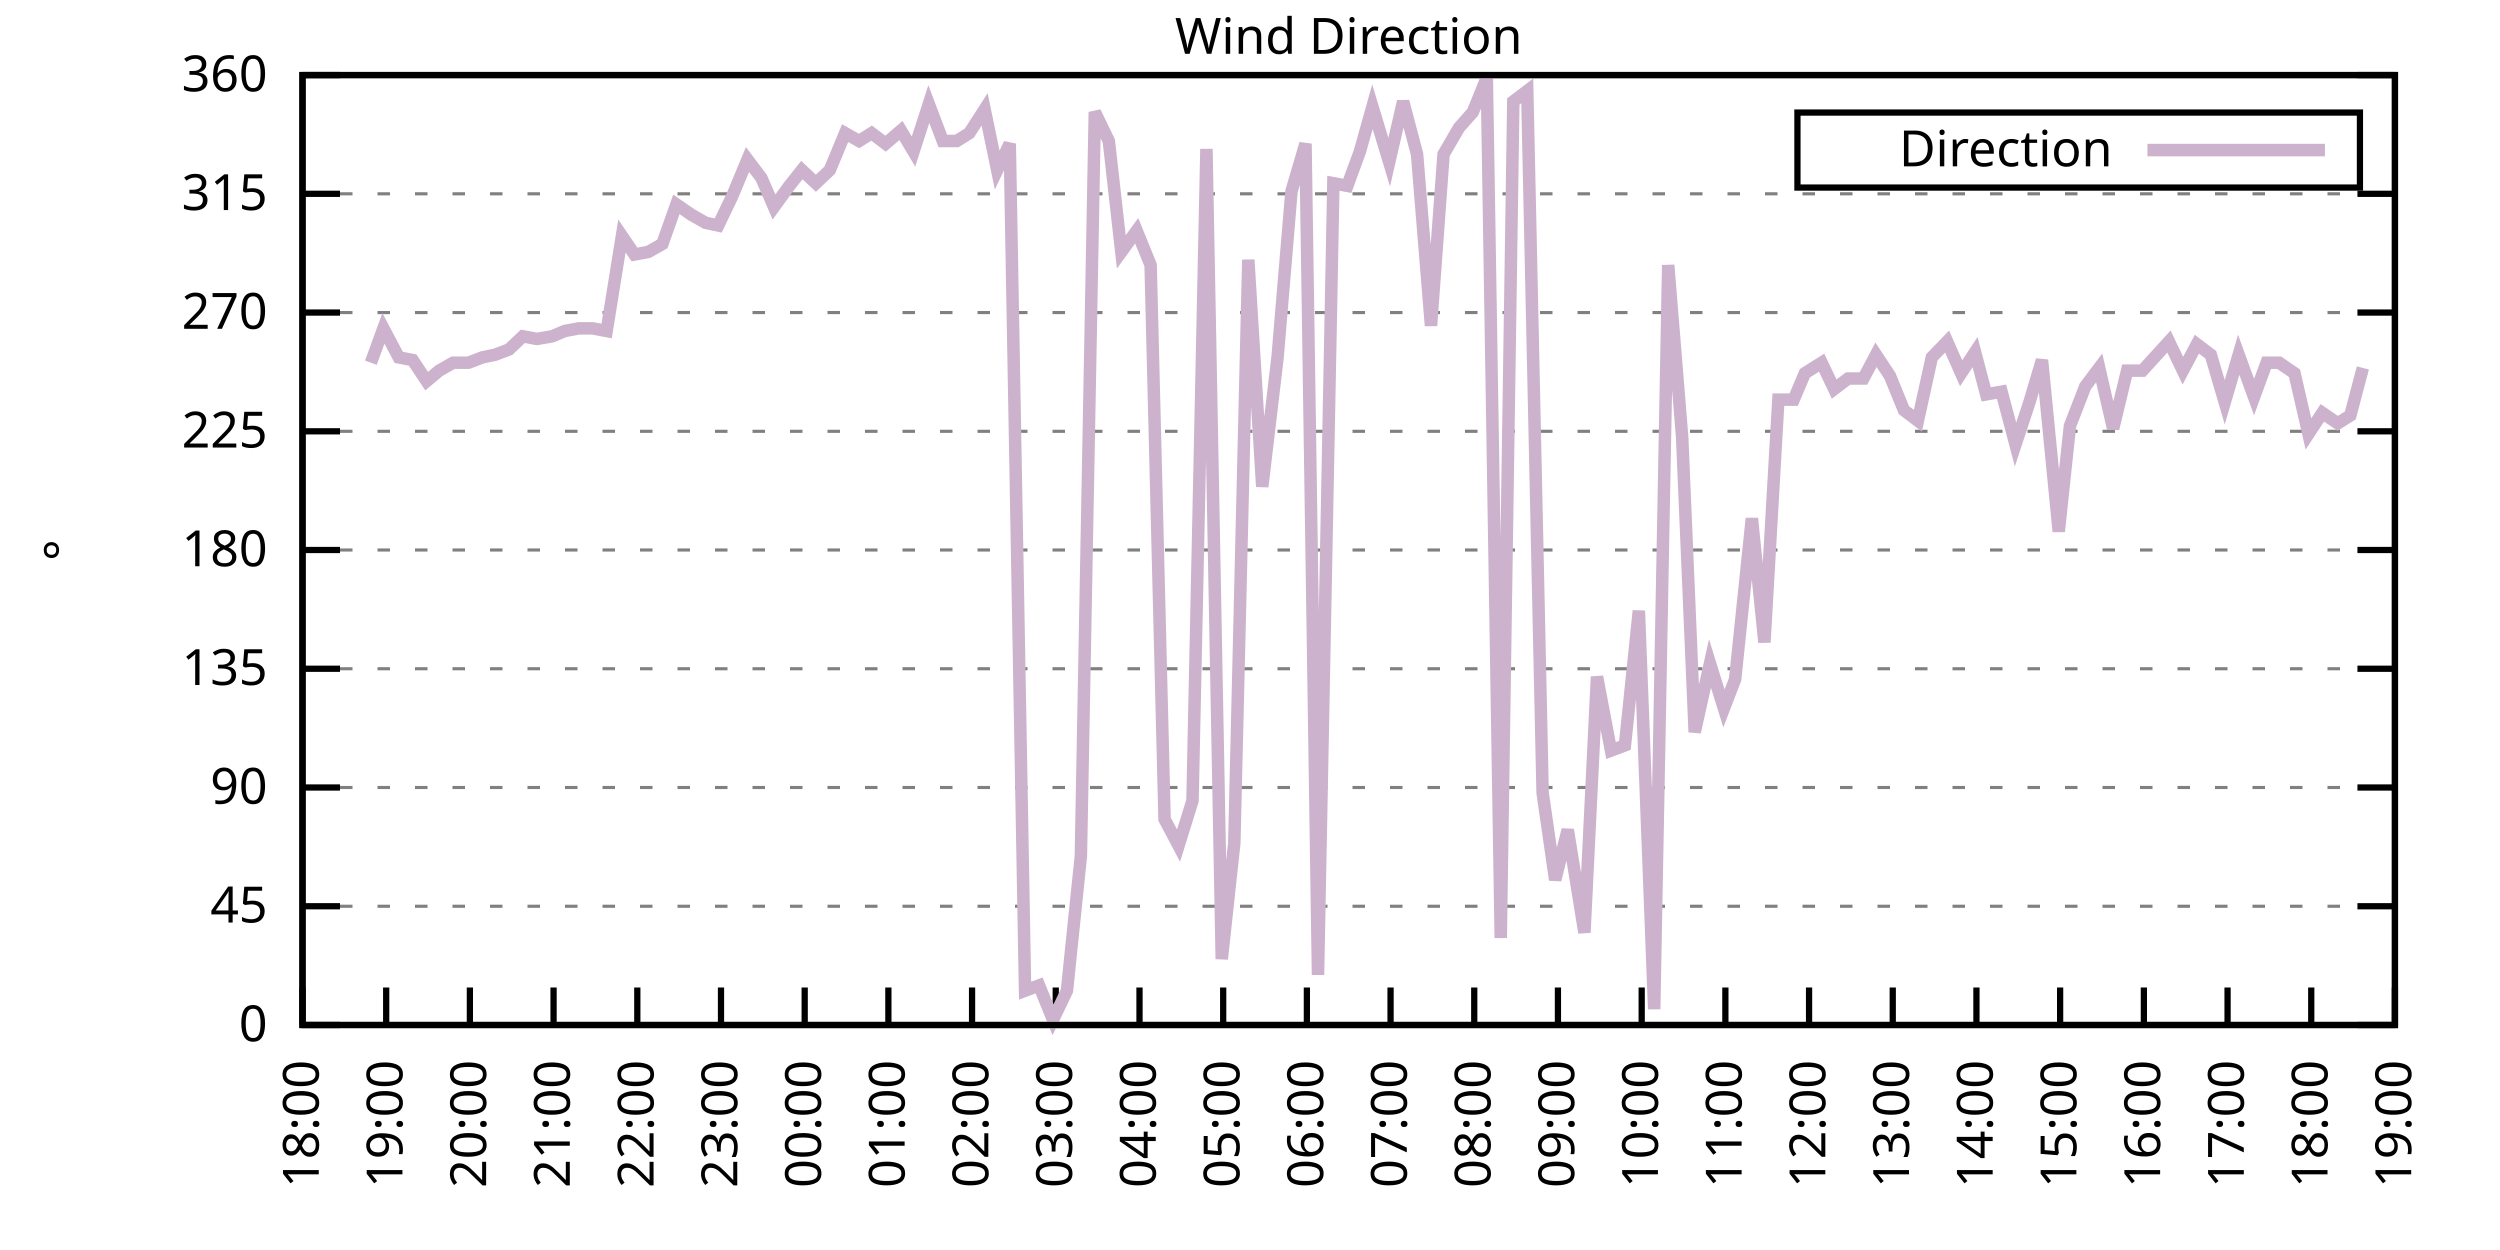
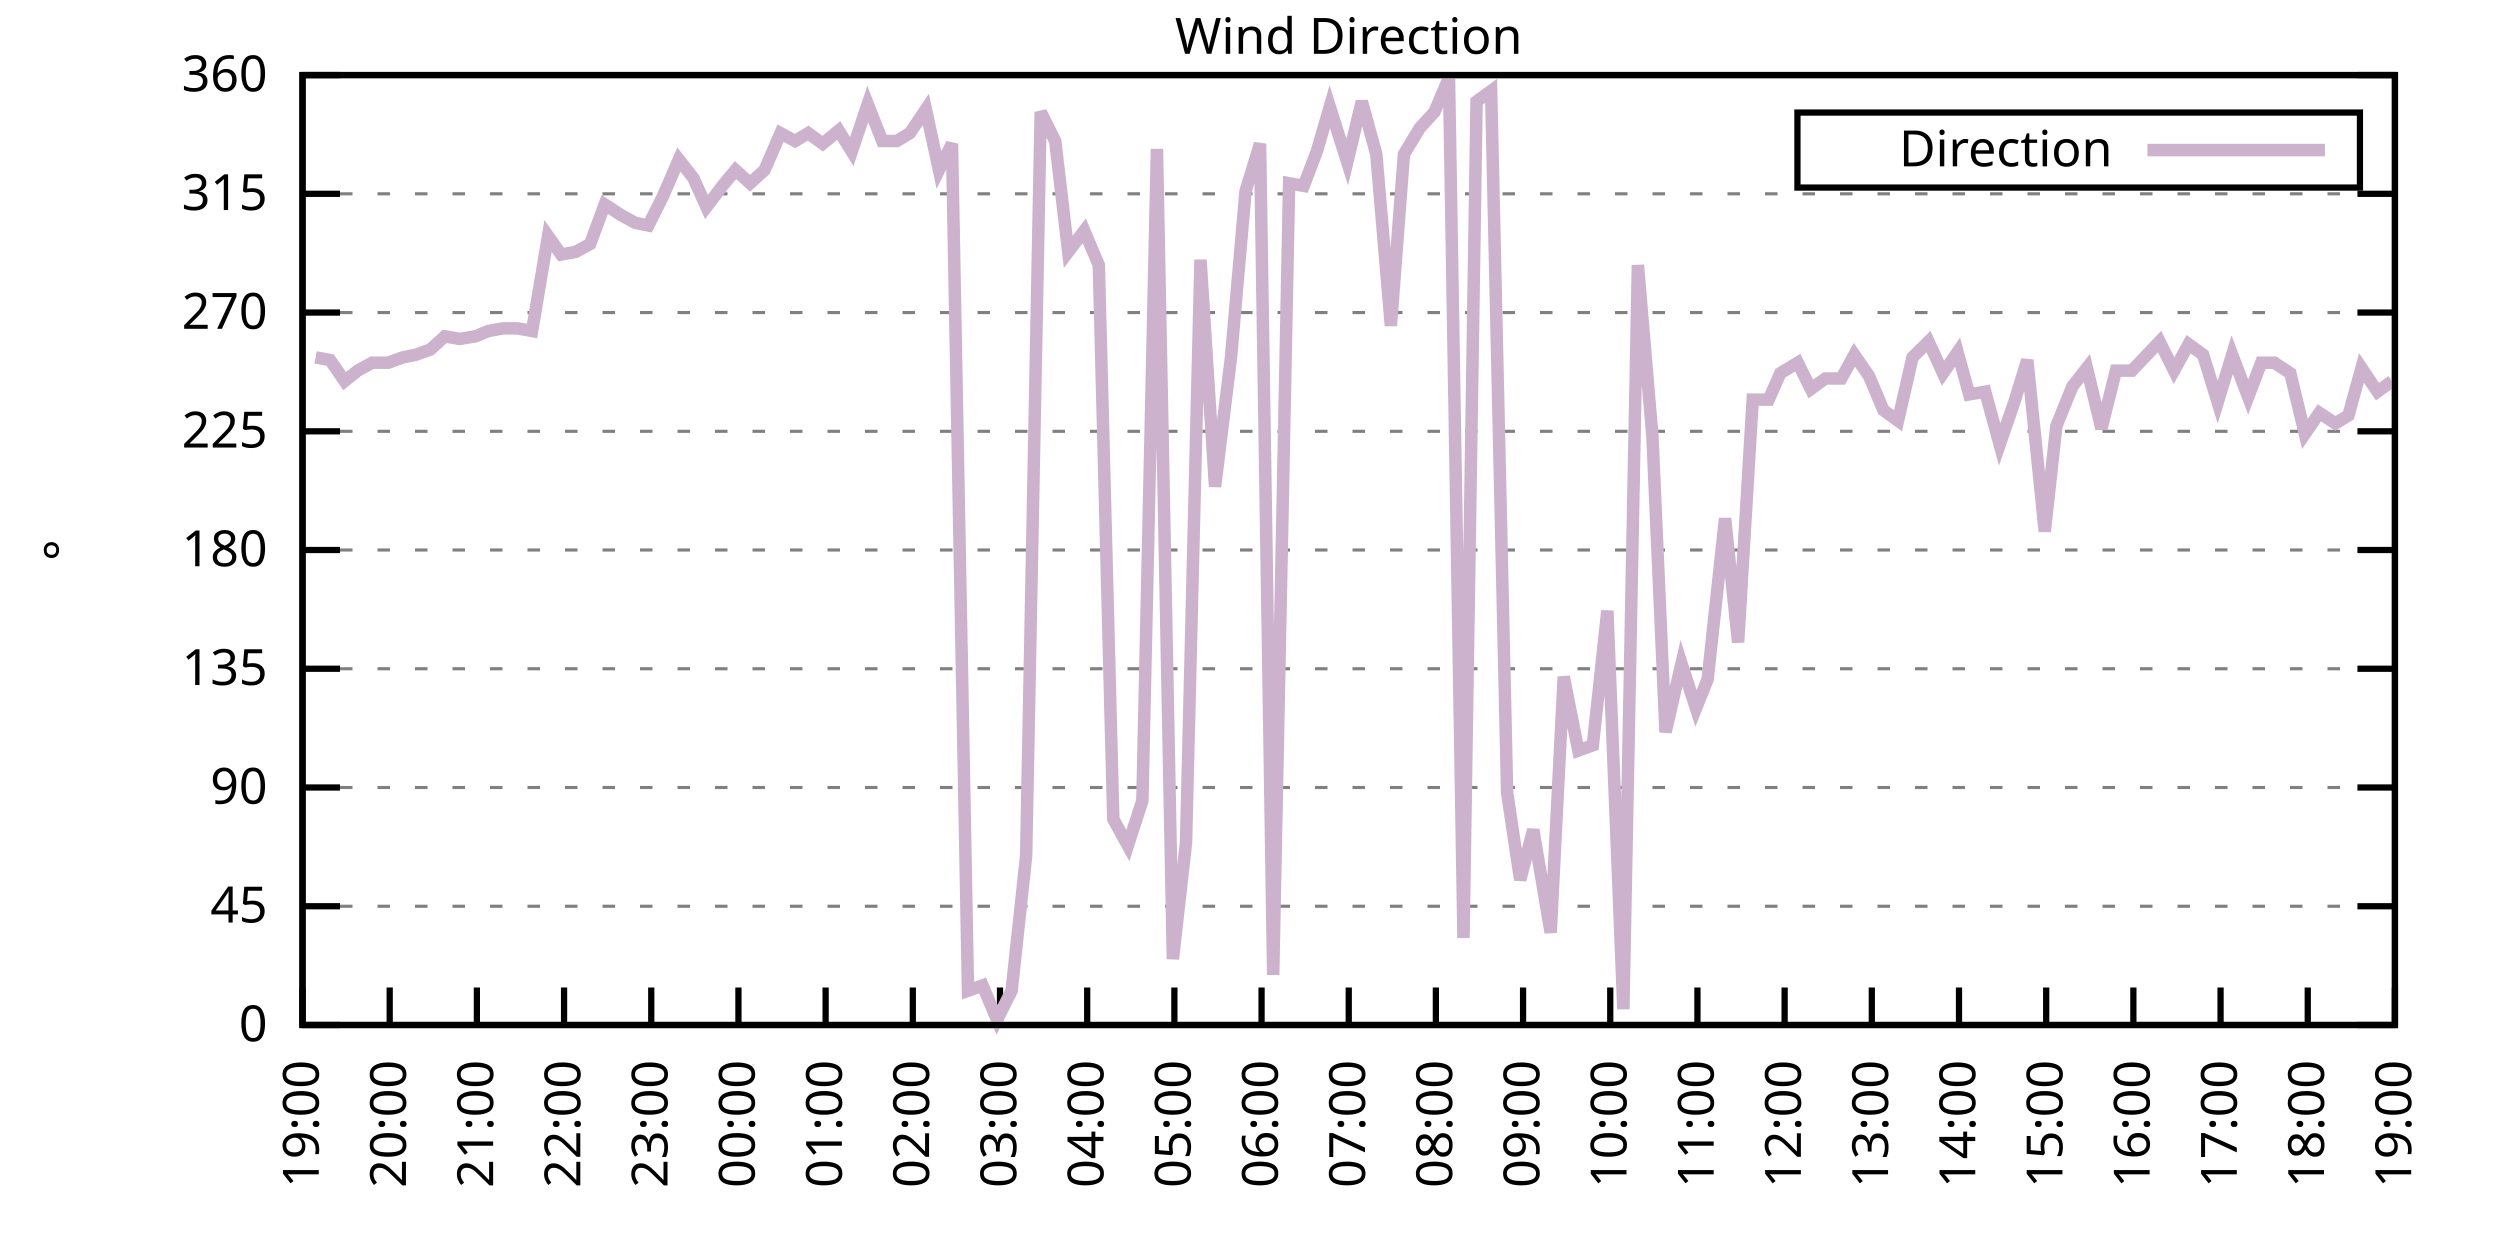
<svg xmlns="http://www.w3.org/2000/svg" xmlns:xlink="http://www.w3.org/1999/xlink" width="400" height="200" viewBox="0 0 400 200">
  <g id="gnuplot_canvas">
    <rect x="0" y="0" width="400" height="200" fill="none" />
    <defs>
      <circle id="gpDot" r="0.5" stroke-width="0.5" stroke="currentColor" />
      <path id="gpPt0" stroke-width="0.333" stroke="currentColor" d="M-1,0 h2 M0,-1 v2" />
      <path id="gpPt1" stroke-width="0.333" stroke="currentColor" d="M-1,-1 L1,1 M1,-1 L-1,1" />
      <path id="gpPt2" stroke-width="0.333" stroke="currentColor" d="M-1,0 L1,0 M0,-1 L0,1 M-1,-1 L1,1 M-1,1 L1,-1" />
      <rect id="gpPt3" stroke-width="0.333" stroke="currentColor" x="-1" y="-1" width="2" height="2" />
      <rect id="gpPt4" stroke-width="0.333" stroke="currentColor" fill="currentColor" x="-1" y="-1" width="2" height="2" />
      <circle id="gpPt5" stroke-width="0.333" stroke="currentColor" cx="0" cy="0" r="1" />
      <use xlink:href="#gpPt5" id="gpPt6" fill="currentColor" stroke="none" />
      <path id="gpPt7" stroke-width="0.333" stroke="currentColor" d="M0,-1.33 L-1.33,0.67 L1.33,0.67 z" />
      <use xlink:href="#gpPt7" id="gpPt8" fill="currentColor" stroke="none" />
      <use xlink:href="#gpPt7" id="gpPt9" stroke="currentColor" transform="rotate(180)" />
      <use xlink:href="#gpPt9" id="gpPt10" fill="currentColor" stroke="none" />
      <use xlink:href="#gpPt3" id="gpPt11" stroke="currentColor" transform="rotate(45)" />
      <use xlink:href="#gpPt11" id="gpPt12" fill="currentColor" stroke="none" />
      <path id="gpPt13" stroke-width="0.333" stroke="currentColor" d="M0,1.330 L1.265,0.411 L0.782,-1.067 L-0.782,-1.076 L-1.265,0.411 z" />
      <use xlink:href="#gpPt13" id="gpPt14" fill="currentColor" stroke="none" />
      <filter id="textbox" filterUnits="objectBoundingBox" x="0" y="0" height="1" width="1">
        <feFlood flood-color="white" flood-opacity="1" result="bgnd" />
        <feComposite in="SourceGraphic" in2="bgnd" operator="atop" />
      </filter>
      <filter id="greybox" filterUnits="objectBoundingBox" x="0" y="0" height="1" width="1">
        <feFlood flood-color="lightgrey" flood-opacity="1" result="grey" />
        <feComposite in="SourceGraphic" in2="grey" operator="atop" />
      </filter>
    </defs>
    <g fill="none" color="white" stroke="currentColor" stroke-width="1.00" stroke-linecap="butt" stroke-linejoin="miter">
</g>
    <g fill="none" color="black" stroke="currentColor" stroke-width="1.00" stroke-linecap="butt" stroke-linejoin="miter">
      <g stroke="none" shape-rendering="crispEdges">
        <polygon fill="rgb(255, 255, 255)" points="48.40,164.00 383.18,164.00 383.18,12.02 48.40,12.02 " />
      </g>
    </g>
    <g fill="none" color="black" stroke="currentColor" stroke-width="1.00" stroke-linecap="butt" stroke-linejoin="miter">
</g>
    <g fill="none" color="black" stroke="black" stroke-width="0.50" stroke-linecap="butt" stroke-linejoin="miter">
</g>
    <g fill="none" color="gray" stroke="currentColor" stroke-width="0.50" stroke-linecap="butt" stroke-linejoin="miter">
      <path stroke="gray" stroke-dasharray="2,4" class="gridline" d="M48.40,164.00 L383.19,164.00  " />
    </g>
    <g fill="none" color="gray" stroke="gray" stroke-width="1.00" stroke-linecap="butt" stroke-linejoin="miter">
</g>
    <g fill="none" color="black" stroke="currentColor" stroke-width="1.00" stroke-linecap="butt" stroke-linejoin="miter">
      <path stroke="black" d="M48.40,164.00 L54.40,164.00 M383.19,164.00 L377.19,164.00  " />
      <g transform="translate(42.80,166.60)" stroke="none" fill="black" font-family="Sans" font-size="8.00" text-anchor="end">
        <text>
          <tspan font-family="Sans"> 0</tspan>
        </text>
      </g>
    </g>
    <g fill="none" color="black" stroke="currentColor" stroke-width="1.00" stroke-linecap="butt" stroke-linejoin="miter">
</g>
    <g fill="none" color="black" stroke="black" stroke-width="0.50" stroke-linecap="butt" stroke-linejoin="miter">
</g>
    <g fill="none" color="gray" stroke="currentColor" stroke-width="0.50" stroke-linecap="butt" stroke-linejoin="miter">
      <path stroke="gray" stroke-dasharray="2,4" class="gridline" d="M48.40,145.00 L383.19,145.00  " />
    </g>
    <g fill="none" color="gray" stroke="gray" stroke-width="1.00" stroke-linecap="butt" stroke-linejoin="miter">
</g>
    <g fill="none" color="black" stroke="currentColor" stroke-width="1.00" stroke-linecap="butt" stroke-linejoin="miter">
      <path stroke="black" d="M48.40,145.00 L54.40,145.00 M383.19,145.00 L377.19,145.00  " />
      <g transform="translate(42.80,147.60)" stroke="none" fill="black" font-family="Sans" font-size="8.00" text-anchor="end">
        <text>
          <tspan font-family="Sans"> 45</tspan>
        </text>
      </g>
    </g>
    <g fill="none" color="black" stroke="currentColor" stroke-width="1.00" stroke-linecap="butt" stroke-linejoin="miter">
</g>
    <g fill="none" color="black" stroke="black" stroke-width="0.50" stroke-linecap="butt" stroke-linejoin="miter">
</g>
    <g fill="none" color="gray" stroke="currentColor" stroke-width="0.50" stroke-linecap="butt" stroke-linejoin="miter">
      <path stroke="gray" stroke-dasharray="2,4" class="gridline" d="M48.40,126.00 L383.19,126.00  " />
    </g>
    <g fill="none" color="gray" stroke="gray" stroke-width="1.00" stroke-linecap="butt" stroke-linejoin="miter">
</g>
    <g fill="none" color="black" stroke="currentColor" stroke-width="1.00" stroke-linecap="butt" stroke-linejoin="miter">
      <path stroke="black" d="M48.40,126.00 L54.40,126.00 M383.19,126.00 L377.19,126.00  " />
      <g transform="translate(42.80,128.60)" stroke="none" fill="black" font-family="Sans" font-size="8.00" text-anchor="end">
        <text>
          <tspan font-family="Sans"> 90</tspan>
        </text>
      </g>
    </g>
    <g fill="none" color="black" stroke="currentColor" stroke-width="1.00" stroke-linecap="butt" stroke-linejoin="miter">
</g>
    <g fill="none" color="black" stroke="black" stroke-width="0.50" stroke-linecap="butt" stroke-linejoin="miter">
</g>
    <g fill="none" color="gray" stroke="currentColor" stroke-width="0.50" stroke-linecap="butt" stroke-linejoin="miter">
      <path stroke="gray" stroke-dasharray="2,4" class="gridline" d="M48.40,107.00 L383.19,107.00  " />
    </g>
    <g fill="none" color="gray" stroke="gray" stroke-width="1.00" stroke-linecap="butt" stroke-linejoin="miter">
</g>
    <g fill="none" color="black" stroke="currentColor" stroke-width="1.00" stroke-linecap="butt" stroke-linejoin="miter">
      <path stroke="black" d="M48.40,107.00 L54.40,107.00 M383.19,107.00 L377.19,107.00  " />
      <g transform="translate(42.80,109.60)" stroke="none" fill="black" font-family="Sans" font-size="8.00" text-anchor="end">
        <text>
          <tspan font-family="Sans"> 135</tspan>
        </text>
      </g>
    </g>
    <g fill="none" color="black" stroke="currentColor" stroke-width="1.00" stroke-linecap="butt" stroke-linejoin="miter">
</g>
    <g fill="none" color="black" stroke="black" stroke-width="0.50" stroke-linecap="butt" stroke-linejoin="miter">
</g>
    <g fill="none" color="gray" stroke="currentColor" stroke-width="0.50" stroke-linecap="butt" stroke-linejoin="miter">
      <path stroke="gray" stroke-dasharray="2,4" class="gridline" d="M48.40,88.00 L383.19,88.00  " />
    </g>
    <g fill="none" color="gray" stroke="gray" stroke-width="1.00" stroke-linecap="butt" stroke-linejoin="miter">
</g>
    <g fill="none" color="black" stroke="currentColor" stroke-width="1.00" stroke-linecap="butt" stroke-linejoin="miter">
      <path stroke="black" d="M48.40,88.00 L54.40,88.00 M383.19,88.00 L377.19,88.00  " />
      <g transform="translate(42.80,90.60)" stroke="none" fill="black" font-family="Sans" font-size="8.00" text-anchor="end">
        <text>
          <tspan font-family="Sans"> 180</tspan>
        </text>
      </g>
    </g>
    <g fill="none" color="black" stroke="currentColor" stroke-width="1.00" stroke-linecap="butt" stroke-linejoin="miter">
</g>
    <g fill="none" color="black" stroke="black" stroke-width="0.50" stroke-linecap="butt" stroke-linejoin="miter">
</g>
    <g fill="none" color="gray" stroke="currentColor" stroke-width="0.50" stroke-linecap="butt" stroke-linejoin="miter">
      <path stroke="gray" stroke-dasharray="2,4" class="gridline" d="M48.40,69.01 L383.19,69.01  " />
    </g>
    <g fill="none" color="gray" stroke="gray" stroke-width="1.00" stroke-linecap="butt" stroke-linejoin="miter">
</g>
    <g fill="none" color="black" stroke="currentColor" stroke-width="1.00" stroke-linecap="butt" stroke-linejoin="miter">
      <path stroke="black" d="M48.40,69.01 L54.40,69.01 M383.19,69.01 L377.19,69.01  " />
      <g transform="translate(42.80,71.61)" stroke="none" fill="black" font-family="Sans" font-size="8.00" text-anchor="end">
        <text>
          <tspan font-family="Sans"> 225</tspan>
        </text>
      </g>
    </g>
    <g fill="none" color="black" stroke="currentColor" stroke-width="1.00" stroke-linecap="butt" stroke-linejoin="miter">
</g>
    <g fill="none" color="black" stroke="black" stroke-width="0.50" stroke-linecap="butt" stroke-linejoin="miter">
</g>
    <g fill="none" color="gray" stroke="currentColor" stroke-width="0.50" stroke-linecap="butt" stroke-linejoin="miter">
      <path stroke="gray" stroke-dasharray="2,4" class="gridline" d="M48.40,50.01 L383.19,50.01  " />
    </g>
    <g fill="none" color="gray" stroke="gray" stroke-width="1.00" stroke-linecap="butt" stroke-linejoin="miter">
</g>
    <g fill="none" color="black" stroke="currentColor" stroke-width="1.00" stroke-linecap="butt" stroke-linejoin="miter">
      <path stroke="black" d="M48.40,50.01 L54.40,50.01 M383.19,50.01 L377.19,50.01  " />
      <g transform="translate(42.80,52.61)" stroke="none" fill="black" font-family="Sans" font-size="8.00" text-anchor="end">
        <text>
          <tspan font-family="Sans"> 270</tspan>
        </text>
      </g>
    </g>
    <g fill="none" color="black" stroke="currentColor" stroke-width="1.00" stroke-linecap="butt" stroke-linejoin="miter">
</g>
    <g fill="none" color="black" stroke="black" stroke-width="0.50" stroke-linecap="butt" stroke-linejoin="miter">
</g>
    <g fill="none" color="gray" stroke="currentColor" stroke-width="0.50" stroke-linecap="butt" stroke-linejoin="miter">
      <path stroke="gray" stroke-dasharray="2,4" class="gridline" d="M48.40,31.01 L383.19,31.01  " />
    </g>
    <g fill="none" color="gray" stroke="gray" stroke-width="1.00" stroke-linecap="butt" stroke-linejoin="miter">
</g>
    <g fill="none" color="black" stroke="currentColor" stroke-width="1.00" stroke-linecap="butt" stroke-linejoin="miter">
      <path stroke="black" d="M48.40,31.01 L54.40,31.01 M383.19,31.01 L377.19,31.01  " />
      <g transform="translate(42.80,33.61)" stroke="none" fill="black" font-family="Sans" font-size="8.00" text-anchor="end">
        <text>
          <tspan font-family="Sans"> 315</tspan>
        </text>
      </g>
    </g>
    <g fill="none" color="black" stroke="currentColor" stroke-width="1.00" stroke-linecap="butt" stroke-linejoin="miter">
</g>
    <g fill="none" color="black" stroke="black" stroke-width="0.50" stroke-linecap="butt" stroke-linejoin="miter">
</g>
    <g fill="none" color="gray" stroke="currentColor" stroke-width="0.50" stroke-linecap="butt" stroke-linejoin="miter">
      <path stroke="gray" stroke-dasharray="2,4" class="gridline" d="M48.40,12.01 L383.19,12.01  " />
    </g>
    <g fill="none" color="gray" stroke="gray" stroke-width="1.00" stroke-linecap="butt" stroke-linejoin="miter">
</g>
    <g fill="none" color="black" stroke="currentColor" stroke-width="1.00" stroke-linecap="butt" stroke-linejoin="miter">
      <path stroke="black" d="M48.40,12.01 L54.40,12.01 M383.19,12.01 L377.19,12.01  " />
      <g transform="translate(42.80,14.61)" stroke="none" fill="black" font-family="Sans" font-size="8.00" text-anchor="end">
        <text>
          <tspan font-family="Sans"> 360</tspan>
        </text>
      </g>
    </g>
    <g fill="none" color="black" stroke="currentColor" stroke-width="1.00" stroke-linecap="butt" stroke-linejoin="miter">
      <path stroke="black" d="M48.40,164.00 L48.40,158.00  " />
      <g transform="translate(51.00,169.60) rotate(270.00)" stroke="none" fill="black" font-family="Sans" font-size="8.00" text-anchor="end">
        <text>
-           <tspan font-family="Sans">18:00</tspan>
-         </text>
-       </g>
-     </g>
-     <g fill="none" color="black" stroke="currentColor" stroke-width="1.00" stroke-linecap="butt" stroke-linejoin="miter">
-       <path stroke="black" d="M61.79,164.00 L61.79,158.00  " />
-       <g transform="translate(64.39,169.60) rotate(270.00)" stroke="none" fill="black" font-family="Sans" font-size="8.00" text-anchor="end">
-         <text>
          <tspan font-family="Sans">19:00</tspan>
        </text>
      </g>
    </g>
    <g fill="none" color="black" stroke="currentColor" stroke-width="1.00" stroke-linecap="butt" stroke-linejoin="miter">
-       <path stroke="black" d="M75.18,164.00 L75.18,158.00  " />
-       <g transform="translate(77.78,169.60) rotate(270.00)" stroke="none" fill="black" font-family="Sans" font-size="8.00" text-anchor="end">
+       <path stroke="black" d="M62.35,164.00 L62.35,158.00  " />
+       <g transform="translate(64.95,169.60) rotate(270.00)" stroke="none" fill="black" font-family="Sans" font-size="8.00" text-anchor="end">
        <text>
          <tspan font-family="Sans">20:00</tspan>
        </text>
      </g>
    </g>
    <g fill="none" color="black" stroke="currentColor" stroke-width="1.00" stroke-linecap="butt" stroke-linejoin="miter">
-       <path stroke="black" d="M88.57,164.00 L88.57,158.00  " />
-       <g transform="translate(91.17,169.60) rotate(270.00)" stroke="none" fill="black" font-family="Sans" font-size="8.00" text-anchor="end">
+       <path stroke="black" d="M76.30,164.00 L76.30,158.00  " />
+       <g transform="translate(78.90,169.60) rotate(270.00)" stroke="none" fill="black" font-family="Sans" font-size="8.00" text-anchor="end">
        <text>
          <tspan font-family="Sans">21:00</tspan>
        </text>
      </g>
    </g>
    <g fill="none" color="black" stroke="currentColor" stroke-width="1.00" stroke-linecap="butt" stroke-linejoin="miter">
-       <path stroke="black" d="M101.97,164.00 L101.97,158.00  " />
-       <g transform="translate(104.57,169.60) rotate(270.00)" stroke="none" fill="black" font-family="Sans" font-size="8.00" text-anchor="end">
+       <path stroke="black" d="M90.25,164.00 L90.25,158.00  " />
+       <g transform="translate(92.85,169.60) rotate(270.00)" stroke="none" fill="black" font-family="Sans" font-size="8.00" text-anchor="end">
        <text>
          <tspan font-family="Sans">22:00</tspan>
        </text>
      </g>
    </g>
    <g fill="none" color="black" stroke="currentColor" stroke-width="1.00" stroke-linecap="butt" stroke-linejoin="miter">
-       <path stroke="black" d="M115.36,164.00 L115.36,158.00  " />
-       <g transform="translate(117.96,169.60) rotate(270.00)" stroke="none" fill="black" font-family="Sans" font-size="8.00" text-anchor="end">
+       <path stroke="black" d="M104.20,164.00 L104.20,158.00  " />
+       <g transform="translate(106.80,169.60) rotate(270.00)" stroke="none" fill="black" font-family="Sans" font-size="8.00" text-anchor="end">
        <text>
          <tspan font-family="Sans">23:00</tspan>
        </text>
      </g>
    </g>
    <g fill="none" color="black" stroke="currentColor" stroke-width="1.00" stroke-linecap="butt" stroke-linejoin="miter">
-       <path stroke="black" d="M128.75,164.00 L128.75,158.00  " />
-       <g transform="translate(131.35,169.60) rotate(270.00)" stroke="none" fill="black" font-family="Sans" font-size="8.00" text-anchor="end">
+       <path stroke="black" d="M118.15,164.00 L118.15,158.00  " />
+       <g transform="translate(120.75,169.60) rotate(270.00)" stroke="none" fill="black" font-family="Sans" font-size="8.00" text-anchor="end">
        <text>
          <tspan font-family="Sans">00:00</tspan>
        </text>
      </g>
    </g>
    <g fill="none" color="black" stroke="currentColor" stroke-width="1.00" stroke-linecap="butt" stroke-linejoin="miter">
-       <path stroke="black" d="M142.14,164.00 L142.14,158.00  " />
-       <g transform="translate(144.74,169.60) rotate(270.00)" stroke="none" fill="black" font-family="Sans" font-size="8.00" text-anchor="end">
+       <path stroke="black" d="M132.10,164.00 L132.10,158.00  " />
+       <g transform="translate(134.70,169.60) rotate(270.00)" stroke="none" fill="black" font-family="Sans" font-size="8.00" text-anchor="end">
        <text>
          <tspan font-family="Sans">01:00</tspan>
        </text>
      </g>
    </g>
    <g fill="none" color="black" stroke="currentColor" stroke-width="1.00" stroke-linecap="butt" stroke-linejoin="miter">
-       <path stroke="black" d="M155.53,164.00 L155.53,158.00  " />
-       <g transform="translate(158.13,169.60) rotate(270.00)" stroke="none" fill="black" font-family="Sans" font-size="8.00" text-anchor="end">
+       <path stroke="black" d="M146.05,164.00 L146.05,158.00  " />
+       <g transform="translate(148.65,169.60) rotate(270.00)" stroke="none" fill="black" font-family="Sans" font-size="8.00" text-anchor="end">
        <text>
          <tspan font-family="Sans">02:00</tspan>
        </text>
      </g>
    </g>
    <g fill="none" color="black" stroke="currentColor" stroke-width="1.00" stroke-linecap="butt" stroke-linejoin="miter">
-       <path stroke="black" d="M168.92,164.00 L168.92,158.00  " />
-       <g transform="translate(171.52,169.60) rotate(270.00)" stroke="none" fill="black" font-family="Sans" font-size="8.00" text-anchor="end">
+       <path stroke="black" d="M160.00,164.00 L160.00,158.00  " />
+       <g transform="translate(162.60,169.60) rotate(270.00)" stroke="none" fill="black" font-family="Sans" font-size="8.00" text-anchor="end">
        <text>
          <tspan font-family="Sans">03:00</tspan>
        </text>
      </g>
    </g>
    <g fill="none" color="black" stroke="currentColor" stroke-width="1.00" stroke-linecap="butt" stroke-linejoin="miter">
-       <path stroke="black" d="M182.32,164.00 L182.32,158.00  " />
-       <g transform="translate(184.92,169.60) rotate(270.00)" stroke="none" fill="black" font-family="Sans" font-size="8.00" text-anchor="end">
+       <path stroke="black" d="M173.95,164.00 L173.95,158.00  " />
+       <g transform="translate(176.55,169.60) rotate(270.00)" stroke="none" fill="black" font-family="Sans" font-size="8.00" text-anchor="end">
        <text>
          <tspan font-family="Sans">04:00</tspan>
        </text>
      </g>
    </g>
    <g fill="none" color="black" stroke="currentColor" stroke-width="1.00" stroke-linecap="butt" stroke-linejoin="miter">
-       <path stroke="black" d="M195.71,164.00 L195.71,158.00  " />
-       <g transform="translate(198.31,169.60) rotate(270.00)" stroke="none" fill="black" font-family="Sans" font-size="8.00" text-anchor="end">
+       <path stroke="black" d="M187.90,164.00 L187.90,158.00  " />
+       <g transform="translate(190.50,169.60) rotate(270.00)" stroke="none" fill="black" font-family="Sans" font-size="8.00" text-anchor="end">
        <text>
          <tspan font-family="Sans">05:00</tspan>
        </text>
      </g>
    </g>
    <g fill="none" color="black" stroke="currentColor" stroke-width="1.00" stroke-linecap="butt" stroke-linejoin="miter">
-       <path stroke="black" d="M209.10,164.00 L209.10,158.00  " />
-       <g transform="translate(211.70,169.60) rotate(270.00)" stroke="none" fill="black" font-family="Sans" font-size="8.00" text-anchor="end">
+       <path stroke="black" d="M201.85,164.00 L201.85,158.00  " />
+       <g transform="translate(204.45,169.60) rotate(270.00)" stroke="none" fill="black" font-family="Sans" font-size="8.00" text-anchor="end">
        <text>
          <tspan font-family="Sans">06:00</tspan>
        </text>
      </g>
    </g>
    <g fill="none" color="black" stroke="currentColor" stroke-width="1.00" stroke-linecap="butt" stroke-linejoin="miter">
-       <path stroke="black" d="M222.49,164.00 L222.49,158.00  " />
-       <g transform="translate(225.09,169.60) rotate(270.00)" stroke="none" fill="black" font-family="Sans" font-size="8.00" text-anchor="end">
+       <path stroke="black" d="M215.80,164.00 L215.80,158.00  " />
+       <g transform="translate(218.40,169.60) rotate(270.00)" stroke="none" fill="black" font-family="Sans" font-size="8.00" text-anchor="end">
        <text>
          <tspan font-family="Sans">07:00</tspan>
        </text>
      </g>
    </g>
    <g fill="none" color="black" stroke="currentColor" stroke-width="1.00" stroke-linecap="butt" stroke-linejoin="miter">
-       <path stroke="black" d="M235.88,164.00 L235.88,158.00  " />
-       <g transform="translate(238.48,169.60) rotate(270.00)" stroke="none" fill="black" font-family="Sans" font-size="8.00" text-anchor="end">
+       <path stroke="black" d="M229.74,164.00 L229.74,158.00  " />
+       <g transform="translate(232.34,169.60) rotate(270.00)" stroke="none" fill="black" font-family="Sans" font-size="8.00" text-anchor="end">
        <text>
          <tspan font-family="Sans">08:00</tspan>
        </text>
      </g>
    </g>
    <g fill="none" color="black" stroke="currentColor" stroke-width="1.00" stroke-linecap="butt" stroke-linejoin="miter">
-       <path stroke="black" d="M249.27,164.00 L249.27,158.00  " />
-       <g transform="translate(251.87,169.60) rotate(270.00)" stroke="none" fill="black" font-family="Sans" font-size="8.00" text-anchor="end">
+       <path stroke="black" d="M243.69,164.00 L243.69,158.00  " />
+       <g transform="translate(246.29,169.60) rotate(270.00)" stroke="none" fill="black" font-family="Sans" font-size="8.00" text-anchor="end">
        <text>
          <tspan font-family="Sans">09:00</tspan>
        </text>
      </g>
    </g>
    <g fill="none" color="black" stroke="currentColor" stroke-width="1.00" stroke-linecap="butt" stroke-linejoin="miter">
-       <path stroke="black" d="M262.67,164.00 L262.67,158.00  " />
-       <g transform="translate(265.27,169.60) rotate(270.00)" stroke="none" fill="black" font-family="Sans" font-size="8.00" text-anchor="end">
+       <path stroke="black" d="M257.64,164.00 L257.64,158.00  " />
+       <g transform="translate(260.24,169.60) rotate(270.00)" stroke="none" fill="black" font-family="Sans" font-size="8.00" text-anchor="end">
        <text>
          <tspan font-family="Sans">10:00</tspan>
        </text>
      </g>
    </g>
    <g fill="none" color="black" stroke="currentColor" stroke-width="1.00" stroke-linecap="butt" stroke-linejoin="miter">
-       <path stroke="black" d="M276.06,164.00 L276.06,158.00  " />
-       <g transform="translate(278.66,169.60) rotate(270.00)" stroke="none" fill="black" font-family="Sans" font-size="8.00" text-anchor="end">
+       <path stroke="black" d="M271.59,164.00 L271.59,158.00  " />
+       <g transform="translate(274.19,169.60) rotate(270.00)" stroke="none" fill="black" font-family="Sans" font-size="8.00" text-anchor="end">
        <text>
          <tspan font-family="Sans">11:00</tspan>
        </text>
      </g>
    </g>
    <g fill="none" color="black" stroke="currentColor" stroke-width="1.00" stroke-linecap="butt" stroke-linejoin="miter">
-       <path stroke="black" d="M289.45,164.00 L289.45,158.00  " />
-       <g transform="translate(292.05,169.60) rotate(270.00)" stroke="none" fill="black" font-family="Sans" font-size="8.00" text-anchor="end">
+       <path stroke="black" d="M285.54,164.00 L285.54,158.00  " />
+       <g transform="translate(288.14,169.60) rotate(270.00)" stroke="none" fill="black" font-family="Sans" font-size="8.00" text-anchor="end">
        <text>
          <tspan font-family="Sans">12:00</tspan>
        </text>
      </g>
    </g>
    <g fill="none" color="black" stroke="currentColor" stroke-width="1.00" stroke-linecap="butt" stroke-linejoin="miter">
-       <path stroke="black" d="M302.84,164.00 L302.84,158.00  " />
-       <g transform="translate(305.44,169.60) rotate(270.00)" stroke="none" fill="black" font-family="Sans" font-size="8.00" text-anchor="end">
+       <path stroke="black" d="M299.49,164.00 L299.49,158.00  " />
+       <g transform="translate(302.09,169.60) rotate(270.00)" stroke="none" fill="black" font-family="Sans" font-size="8.00" text-anchor="end">
        <text>
          <tspan font-family="Sans">13:00</tspan>
        </text>
      </g>
    </g>
    <g fill="none" color="black" stroke="currentColor" stroke-width="1.00" stroke-linecap="butt" stroke-linejoin="miter">
-       <path stroke="black" d="M316.23,164.00 L316.23,158.00  " />
-       <g transform="translate(318.83,169.60) rotate(270.00)" stroke="none" fill="black" font-family="Sans" font-size="8.00" text-anchor="end">
+       <path stroke="black" d="M313.44,164.00 L313.44,158.00  " />
+       <g transform="translate(316.04,169.60) rotate(270.00)" stroke="none" fill="black" font-family="Sans" font-size="8.00" text-anchor="end">
        <text>
          <tspan font-family="Sans">14:00</tspan>
        </text>
      </g>
    </g>
    <g fill="none" color="black" stroke="currentColor" stroke-width="1.00" stroke-linecap="butt" stroke-linejoin="miter">
-       <path stroke="black" d="M329.62,164.00 L329.62,158.00  " />
-       <g transform="translate(332.22,169.60) rotate(270.00)" stroke="none" fill="black" font-family="Sans" font-size="8.00" text-anchor="end">
+       <path stroke="black" d="M327.39,164.00 L327.39,158.00  " />
+       <g transform="translate(329.99,169.60) rotate(270.00)" stroke="none" fill="black" font-family="Sans" font-size="8.00" text-anchor="end">
        <text>
          <tspan font-family="Sans">15:00</tspan>
        </text>
      </g>
    </g>
    <g fill="none" color="black" stroke="currentColor" stroke-width="1.00" stroke-linecap="butt" stroke-linejoin="miter">
-       <path stroke="black" d="M343.02,164.00 L343.02,158.00  " />
-       <g transform="translate(345.62,169.60) rotate(270.00)" stroke="none" fill="black" font-family="Sans" font-size="8.00" text-anchor="end">
+       <path stroke="black" d="M341.34,164.00 L341.34,158.00  " />
+       <g transform="translate(343.94,169.60) rotate(270.00)" stroke="none" fill="black" font-family="Sans" font-size="8.00" text-anchor="end">
        <text>
          <tspan font-family="Sans">16:00</tspan>
        </text>
      </g>
    </g>
    <g fill="none" color="black" stroke="currentColor" stroke-width="1.00" stroke-linecap="butt" stroke-linejoin="miter">
-       <path stroke="black" d="M356.41,164.00 L356.41,158.00  " />
-       <g transform="translate(359.01,169.60) rotate(270.00)" stroke="none" fill="black" font-family="Sans" font-size="8.00" text-anchor="end">
+       <path stroke="black" d="M355.29,164.00 L355.29,158.00  " />
+       <g transform="translate(357.89,169.60) rotate(270.00)" stroke="none" fill="black" font-family="Sans" font-size="8.00" text-anchor="end">
        <text>
          <tspan font-family="Sans">17:00</tspan>
        </text>
      </g>
    </g>
    <g fill="none" color="black" stroke="currentColor" stroke-width="1.00" stroke-linecap="butt" stroke-linejoin="miter">
-       <path stroke="black" d="M369.80,164.00 L369.80,158.00  " />
-       <g transform="translate(372.40,169.60) rotate(270.00)" stroke="none" fill="black" font-family="Sans" font-size="8.00" text-anchor="end">
+       <path stroke="black" d="M369.24,164.00 L369.24,158.00  " />
+       <g transform="translate(371.84,169.60) rotate(270.00)" stroke="none" fill="black" font-family="Sans" font-size="8.00" text-anchor="end">
        <text>
          <tspan font-family="Sans">18:00</tspan>
        </text>
      </g>
    </g>
    <g fill="none" color="black" stroke="currentColor" stroke-width="1.00" stroke-linecap="butt" stroke-linejoin="miter">
      <path stroke="black" d="M383.19,164.00 L383.19,158.00  " />
      <g transform="translate(385.79,169.60) rotate(270.00)" stroke="none" fill="black" font-family="Sans" font-size="8.00" text-anchor="end">
        <text>
          <tspan font-family="Sans">19:00</tspan>
        </text>
      </g>
    </g>
    <g fill="none" color="black" stroke="currentColor" stroke-width="1.00" stroke-linecap="butt" stroke-linejoin="miter">
</g>
    <g fill="none" color="black" stroke="currentColor" stroke-width="1.00" stroke-linecap="butt" stroke-linejoin="miter">
      <path stroke="black" d="M48.40,12.01 L48.40,164.00 L383.19,164.00 L383.19,12.01 L48.40,12.01 Z  " />
    </g>
    <g fill="none" color="black" stroke="currentColor" stroke-width="1.00" stroke-linecap="butt" stroke-linejoin="miter">
</g>
    <g fill="none" color="black" stroke="currentColor" stroke-width="1.00" stroke-linecap="butt" stroke-linejoin="miter">
      <path stroke="black" d="M287.59,30.01 L287.59,18.01 L377.59,18.01 L377.59,30.01 L287.59,30.01 Z  " />
    </g>
    <g id="Wind_direction_plot_1">
      <g fill="none" color="white" stroke="black" stroke-width="2.00" stroke-linecap="butt" stroke-linejoin="miter">
</g>
      <g fill="none" color="black" stroke="currentColor" stroke-width="2.00" stroke-linecap="butt" stroke-linejoin="miter">
        <g transform="translate(337.99,26.61)" stroke="none" fill="black" font-family="Sans" font-size="8.00" text-anchor="end">
          <text>
            <tspan font-family="Sans">Direction</tspan>
          </text>
        </g>
      </g>
      <g fill="none" color="black" stroke="currentColor" stroke-width="2.00" stroke-linecap="butt" stroke-linejoin="miter">
-         <path stroke="rgb(204, 178, 204)" d="M343.59,24.01 L371.99,24.01 M59.34,58.03 L61.35,52.54 L63.80,57.18 L66.03,57.61 L68.26,60.98 L70.27,59.30   L72.50,58.03 L74.96,58.03 L77.19,57.18 L79.20,56.76 L81.43,55.92 L83.66,53.81 L85.90,54.23 L88.35,53.81   L90.36,52.96 L92.59,52.54 L94.82,52.54 L97.06,52.96 L99.51,37.76 L101.52,40.72 L103.75,40.30 L105.98,39.03   L108.22,32.70 L110.67,34.39 L112.90,35.65 L114.91,36.08 L117.14,31.43 L119.60,25.52 L121.83,28.48 L123.84,33.12   L126.29,29.74 L128.30,27.21 L130.54,29.32 L132.77,27.21 L135.22,21.30 L137.45,22.56 L139.46,21.30 L141.69,22.99   L144.15,20.88 L146.16,24.25 L148.61,16.65 L150.85,22.56 L153.08,22.56 L155.09,21.30 L157.54,17.50 L159.55,27.21   L161.56,22.99 L164.01,158.51 L166.25,157.67 L168.48,163.16 L170.71,158.51 L172.94,136.98 L175.17,17.92 L177.41,22.56   L179.41,40.30 L181.87,36.92 L184.10,42.41 L186.33,131.07 L188.57,135.29 L190.80,128.11 L193.03,23.83 L195.48,153.45   L197.49,134.87 L199.73,41.56 L201.96,77.87 L204.41,57.18 L206.64,30.59 L208.88,22.99 L210.88,155.98 L213.34,29.32   L215.57,29.74 L217.58,24.25 L219.59,17.08 L222.27,25.94 L224.50,16.23 L226.73,24.68 L228.96,52.12 L230.97,24.68   L233.43,20.45 L235.66,17.92 L237.89,12.43 L240.12,150.07 L242.13,16.23 L244.36,14.54 L246.82,126.85 L248.83,140.78   L250.84,132.76 L253.51,149.22 L255.52,108.27 L257.76,120.09 L259.99,119.25 L262.22,97.72 L264.67,161.47 L266.91,42.41   L269.14,69.85 L271.15,117.14 L273.60,106.16 L275.83,113.34 L277.62,108.69 L280.30,82.94 L282.31,102.78 L284.54,63.94   L286.99,63.94 L288.78,59.72 L291.46,58.03 L293.47,62.25 L295.70,60.56 L298.15,60.56 L300.16,56.76 L302.39,60.14   L304.63,65.63 L306.86,67.32 L309.09,57.18 L311.54,54.65 L313.78,59.72 L316.01,56.34 L317.79,63.10 L320.25,62.67   L322.48,71.12 L324.71,64.36 L326.72,57.61 L329.40,85.05 L331.19,68.16 L333.64,61.83 L335.87,58.87 L338.10,68.58   L340.34,59.30 L342.79,59.30 L347.03,54.65 L349.26,59.30 L351.50,55.07 L353.73,56.76 L355.96,64.36 L358.19,56.76   L360.65,63.52 L362.66,58.03 L364.66,58.03 L367.12,59.72 L369.35,69.43 L371.58,66.05 L374.04,67.74 L376.05,66.47   L378.06,58.87  " />
+         <path stroke="rgb(204, 178, 204)" d="M343.59,24.01 L371.99,24.01 M50.49,57.18 L52.82,57.61 L55.14,60.98 L57.23,59.30 L59.56,58.03 L62.12,58.03   L64.44,57.18 L66.53,56.76 L68.86,55.92 L71.18,53.81 L73.51,54.23 L76.07,53.81 L78.16,52.96 L80.48,52.54   L82.81,52.54 L85.13,52.96 L87.69,37.76 L89.78,40.72 L92.11,40.30 L94.43,39.03 L96.76,32.70 L99.32,34.39   L101.64,35.65 L103.73,36.08 L106.06,31.43 L108.62,25.52 L110.94,28.48 L113.03,33.12 L115.59,29.74 L117.68,27.21   L120.01,29.32 L122.33,27.21 L124.89,21.30 L127.22,22.56 L129.31,21.30 L131.63,22.99 L134.19,20.88 L136.28,24.25   L138.84,16.65 L141.16,22.56 L143.49,22.56 L145.58,21.30 L148.14,17.50 L150.23,27.21 L152.32,22.99 L154.88,158.51   L157.21,157.67 L159.53,163.16 L161.86,158.51 L164.18,136.98 L166.51,17.92 L168.83,22.56 L170.92,40.30 L173.48,36.92   L175.81,42.41 L178.13,131.07 L180.46,135.29 L182.78,128.11 L185.11,23.83 L187.66,153.45 L189.76,134.87 L192.08,41.56   L194.41,77.87 L196.96,57.18 L199.29,30.59 L201.61,22.99 L203.71,155.98 L206.26,29.32 L208.59,29.74 L210.68,24.25   L212.77,17.08 L215.56,25.94 L217.89,16.23 L220.21,24.68 L222.54,52.12 L224.63,24.68 L227.19,20.45 L229.51,17.92   L231.84,12.43 L234.16,150.07 L236.25,16.23 L238.58,14.54 L241.14,126.85 L243.23,140.78 L245.32,132.76 L248.11,149.22   L250.20,108.27 L252.53,120.09 L254.85,119.25 L257.18,97.72 L259.74,161.47 L262.06,42.41 L264.39,69.85 L266.48,117.14   L269.04,106.16 L271.36,113.34 L273.22,108.69 L276.01,82.94 L278.10,102.78 L280.43,63.94 L282.99,63.94 L284.85,59.72   L287.64,58.03 L289.73,62.25 L292.05,60.56 L294.61,60.56 L296.70,56.76 L299.03,60.14 L301.35,65.63 L303.68,67.32   L306.00,57.18 L308.56,54.65 L310.88,59.72 L313.21,56.34 L315.07,63.10 L317.63,62.67 L319.95,71.12 L322.28,64.36   L324.37,57.61 L327.16,85.05 L329.02,68.16 L331.58,61.83 L333.90,58.87 L336.23,68.58 L338.55,59.30 L341.11,59.30   L345.53,54.65 L347.85,59.30 L350.18,55.07 L352.50,56.76 L354.83,64.36 L357.15,56.76 L359.71,63.52 L361.80,58.03   L363.89,58.03 L366.45,59.72 L368.78,69.43 L371.10,66.05 L373.66,67.74 L375.75,66.47 L377.84,58.87 L380.40,62.67   L382.73,60.98  " />
      </g>
    </g>
    <g fill="none" color="black" stroke="currentColor" stroke-width="2.00" stroke-linecap="butt" stroke-linejoin="miter">
</g>
    <g fill="none" color="black" stroke="black" stroke-width="1.00" stroke-linecap="butt" stroke-linejoin="miter">
</g>
    <g fill="none" color="black" stroke="currentColor" stroke-width="1.00" stroke-linecap="butt" stroke-linejoin="miter">
      <path stroke="black" d="M48.40,12.01 L48.40,164.00 L383.19,164.00 L383.19,12.01 L48.40,12.01 Z  " />
      <g transform="translate(12.80,88.01) rotate(270.00)" stroke="none" fill="black" font-family="Sans" font-size="8.00" text-anchor="middle">
        <text>
          <tspan font-family="Sans">°</tspan>
        </text>
      </g>
    </g>
    <g fill="none" color="black" stroke="currentColor" stroke-width="1.00" stroke-linecap="butt" stroke-linejoin="miter">
</g>
    <g fill="none" color="black" stroke="currentColor" stroke-width="1.00" stroke-linecap="butt" stroke-linejoin="miter">
      <g transform="translate(215.79,8.61)" stroke="none" fill="black" font-family="Sans" font-size="8.00" text-anchor="middle">
        <text>
          <tspan font-family="Sans">Wind Direction</tspan>
        </text>
      </g>
    </g>
    <g fill="none" color="black" stroke="currentColor" stroke-width="1.00" stroke-linecap="butt" stroke-linejoin="miter">
</g>
  </g>
</svg>
